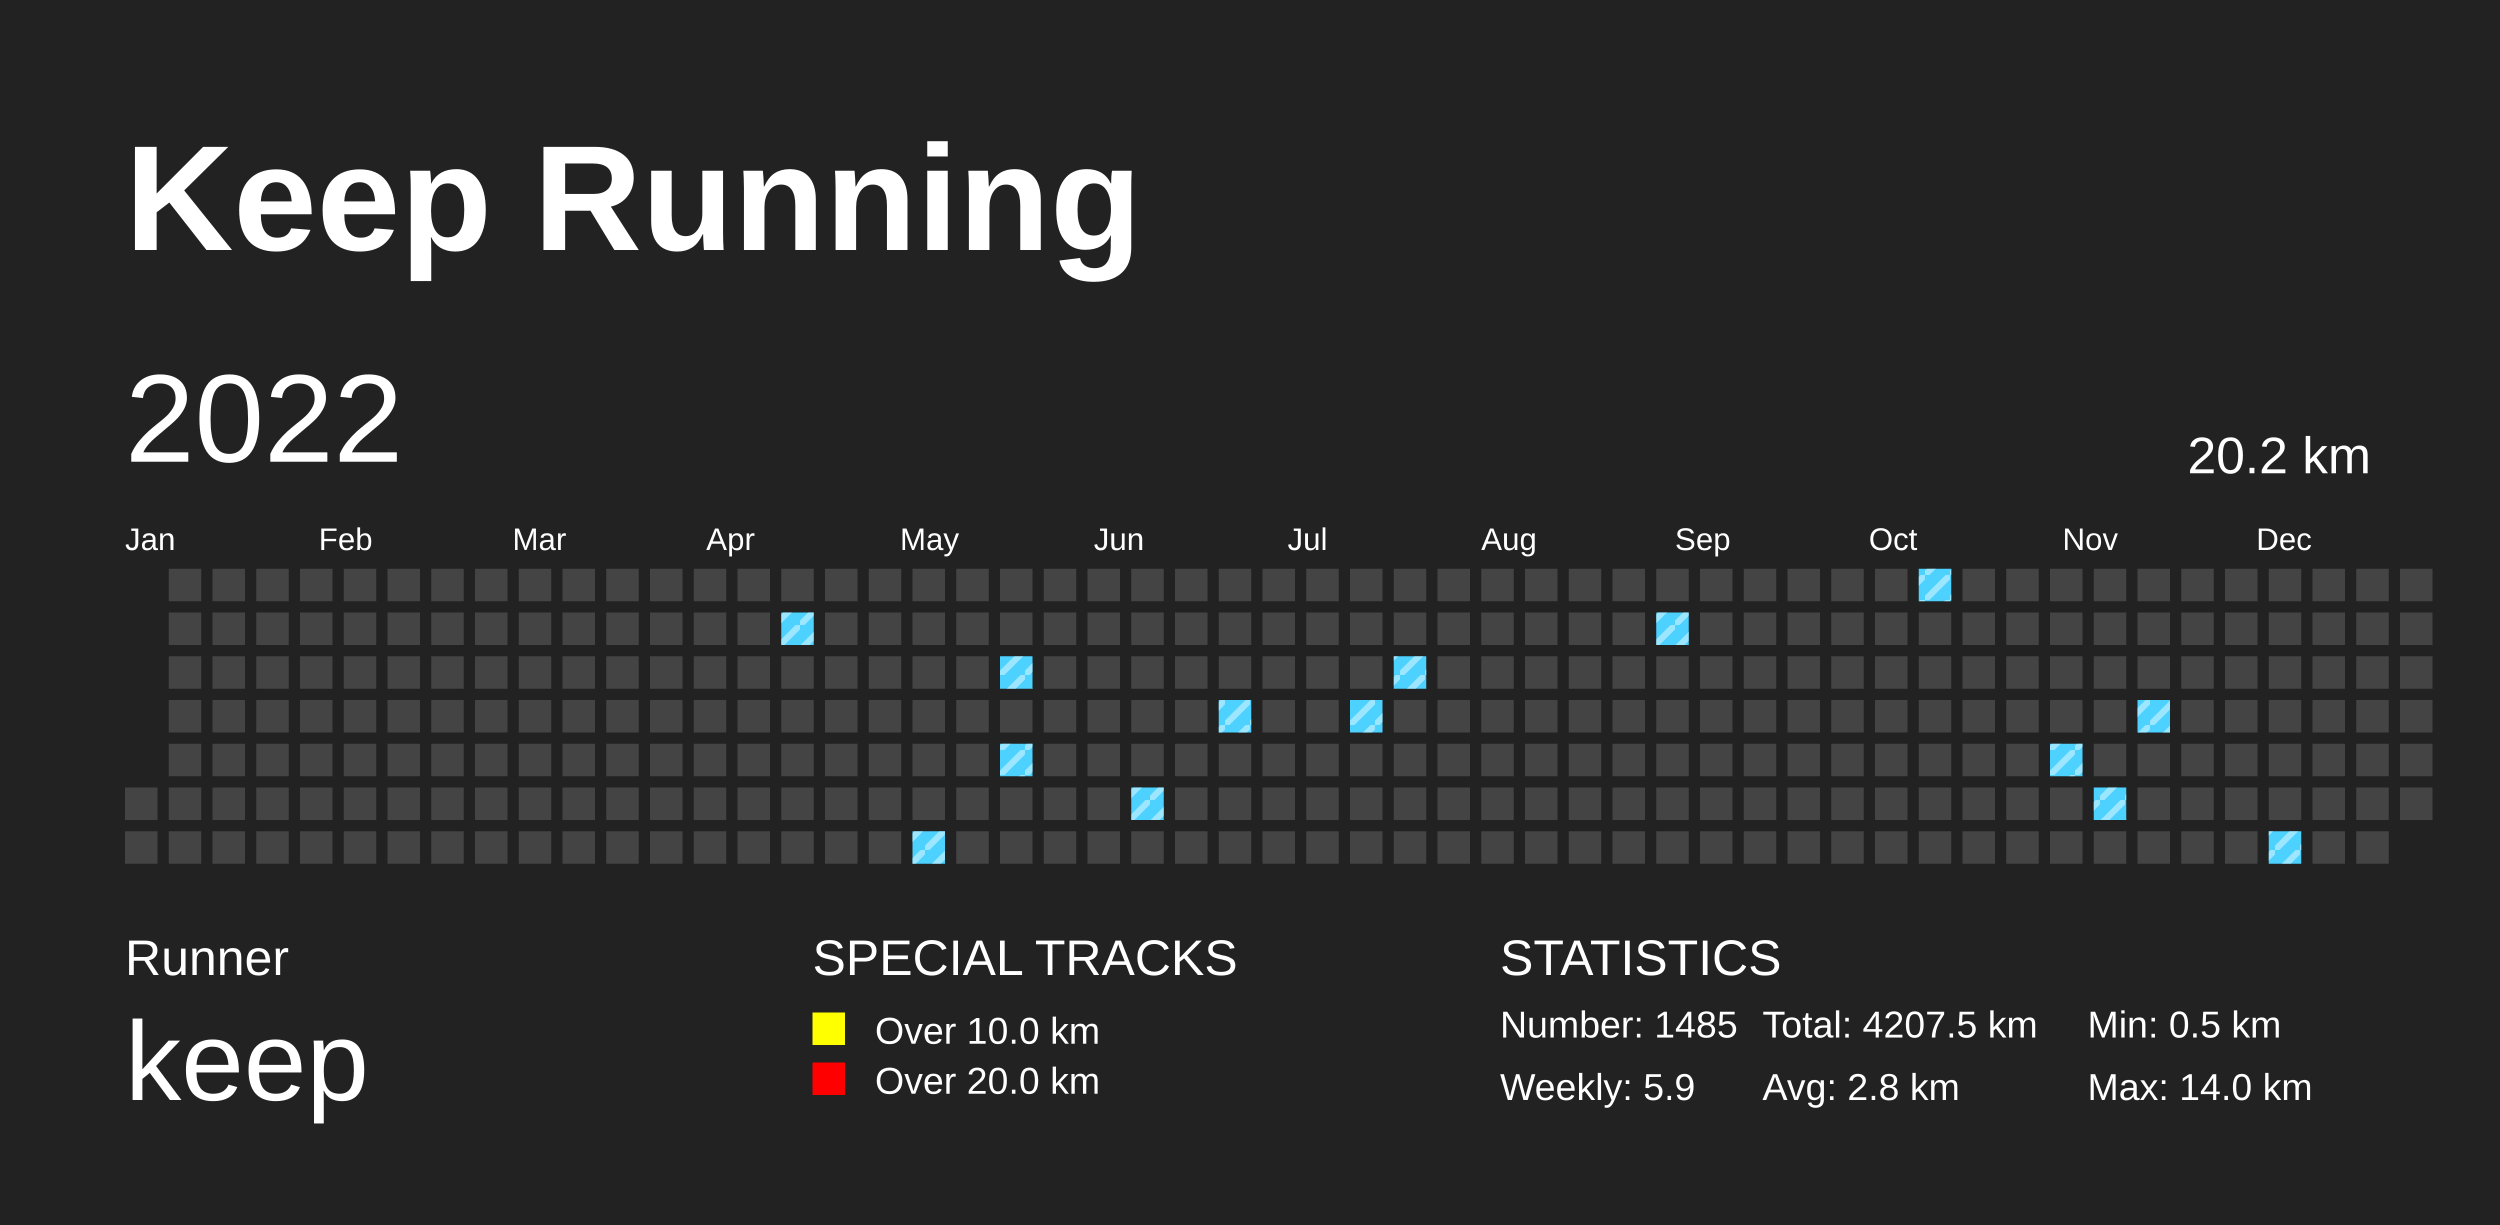
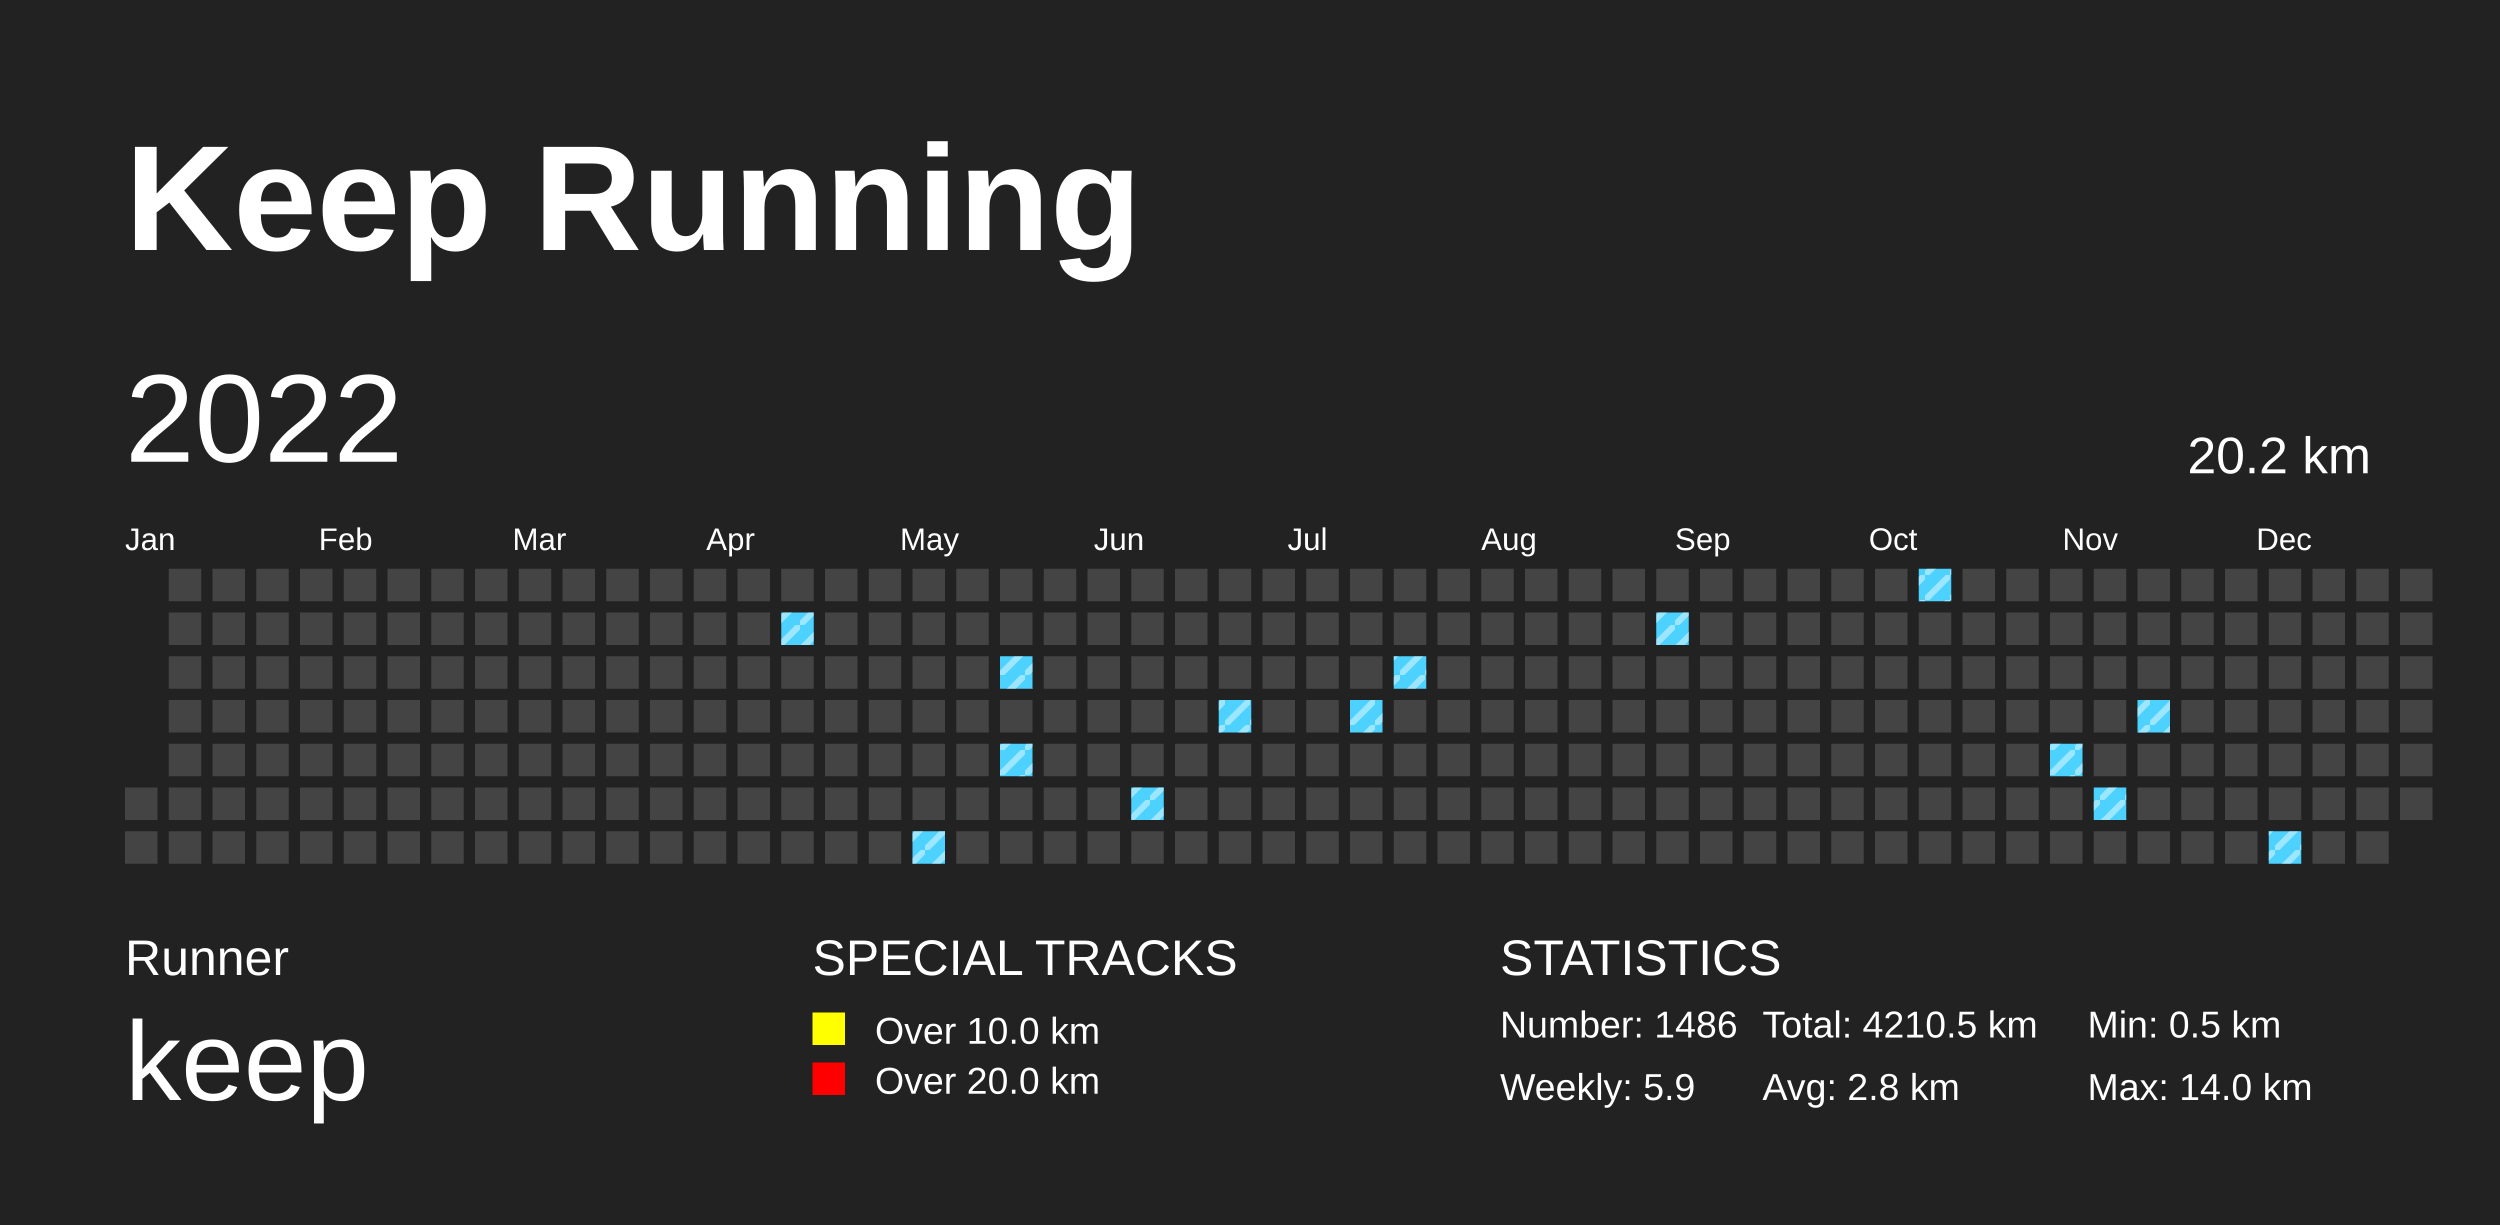
<svg xmlns="http://www.w3.org/2000/svg" baseProfile="full" height="98mm" version="1.1" viewBox="0,0,200,98" width="200mm">
  <defs>
    <pattern height="2" id="indoor-stripe" patternUnits="userSpaceOnUse" width="2">
      <line stroke="white" stroke-opacity="0.45" stroke-width="0.5" x1="0" x2="2" y1="2" y2="0" />
    </pattern>
  </defs>
  <rect fill="#222222" height="98" width="200" x="0" y="0" />
  <text fill="#FFFFFF" style="font-size:12px; font-family:Arial; font-weight:bold;" x="10" y="20">Keep Running</text>
  <text fill="#FFFFFF" style="font-size:4px; font-family:Arial" x="10" y="78">Runner</text>
  <text fill="#FFFFFF" style="font-size:9px; font-family:Arial" x="10" y="88">keep</text>
  <text fill="#FFFFFF" style="font-size:4px; font-family:Arial" x="65" y="78">SPECIAL TRACKS</text>
  <rect fill="yellow" height="2.6" width="2.6" x="65" y="81" />
  <text fill="#FFFFFF" style="font-size:3px; font-family:Arial" x="70" y="83.5">Over 10.0 km</text>
  <rect fill="red" height="2.6" width="2.6" x="65" y="85" />
  <text fill="#FFFFFF" style="font-size:3px; font-family:Arial" x="70" y="87.5">Over 20.0 km</text>
  <text fill="#FFFFFF" style="font-size:4px; font-family:Arial" x="120" y="78">STATISTICS</text>
-   <text fill="#FFFFFF" style="font-size:3px; font-family:Arial" x="120" y="83">Number: 1485</text>
+   <text fill="#FFFFFF" style="font-size:3px; font-family:Arial" x="120" y="83">Number: 1486</text>
  <text fill="#FFFFFF" style="font-size:3px; font-family:Arial" x="120" y="88">Weekly: 5.9</text>
-   <text fill="#FFFFFF" style="font-size:3px; font-family:Arial" x="141" y="83">Total: 4207.5 km</text>
+   <text fill="#FFFFFF" style="font-size:3px; font-family:Arial" x="141" y="83">Total: 4210.5 km</text>
  <text fill="#FFFFFF" style="font-size:3px; font-family:Arial" x="141" y="88">Avg: 2.8 km</text>
  <text fill="#FFFFFF" style="font-size:3px; font-family:Arial" x="167" y="83">Min: 0.5 km</text>
  <text fill="#FFFFFF" style="font-size:3px; font-family:Arial" x="167" y="88">Max: 14.0 km</text>
  <text dominant-baseline="hanging" fill="#FFFFFF" style="font-size:10.0px; font-family:Arial;" x="10" y="30">2022</text>
  <text dominant-baseline="hanging" fill="#FFFFFF" style="font-size:4.125px; font-family:Arial;" x="175" y="35">20.2 km</text>
  <text fill="#FFFFFF" style="font-size:2.5px; font-family:Arial" x="10.0" y="44">Jan</text>
  <text fill="#FFFFFF" style="font-size:2.5px; font-family:Arial" x="25.5" y="44">Feb</text>
  <text fill="#FFFFFF" style="font-size:2.5px; font-family:Arial" x="41.0" y="44">Mar</text>
  <text fill="#FFFFFF" style="font-size:2.5px; font-family:Arial" x="56.5" y="44">Apr</text>
  <text fill="#FFFFFF" style="font-size:2.5px; font-family:Arial" x="72.0" y="44">May</text>
  <text fill="#FFFFFF" style="font-size:2.5px; font-family:Arial" x="87.5" y="44">Jun</text>
  <text fill="#FFFFFF" style="font-size:2.5px; font-family:Arial" x="103.0" y="44">Jul</text>
  <text fill="#FFFFFF" style="font-size:2.5px; font-family:Arial" x="118.5" y="44">Aug</text>
  <text fill="#FFFFFF" style="font-size:2.5px; font-family:Arial" x="134.0" y="44">Sep</text>
  <text fill="#FFFFFF" style="font-size:2.5px; font-family:Arial" x="149.5" y="44">Oct</text>
  <text fill="#FFFFFF" style="font-size:2.5px; font-family:Arial" x="165.0" y="44">Nov</text>
  <text fill="#FFFFFF" style="font-size:2.5px; font-family:Arial" x="180.5" y="44">Dec</text>
  <rect fill="#444444" height="2.6" width="2.6" x="10.0" y="63.0" />
  <rect fill="#444444" height="2.6" width="2.6" x="10.0" y="66.5" />
  <rect fill="#444444" height="2.6" width="2.6" x="13.5" y="45.5" />
  <rect fill="#444444" height="2.6" width="2.6" x="13.5" y="49.0" />
  <rect fill="#444444" height="2.6" width="2.6" x="13.5" y="52.5" />
  <rect fill="#444444" height="2.6" width="2.6" x="13.5" y="56.0" />
  <rect fill="#444444" height="2.6" width="2.6" x="13.5" y="59.5" />
  <rect fill="#444444" height="2.6" width="2.6" x="13.5" y="63.0" />
  <rect fill="#444444" height="2.6" width="2.6" x="13.5" y="66.5" />
  <rect fill="#444444" height="2.6" width="2.6" x="17.0" y="45.5" />
  <rect fill="#444444" height="2.6" width="2.6" x="17.0" y="49.0" />
  <rect fill="#444444" height="2.6" width="2.6" x="17.0" y="52.5" />
  <rect fill="#444444" height="2.6" width="2.6" x="17.0" y="56.0" />
  <rect fill="#444444" height="2.6" width="2.6" x="17.0" y="59.5" />
  <rect fill="#444444" height="2.6" width="2.6" x="17.0" y="63.0" />
  <rect fill="#444444" height="2.6" width="2.6" x="17.0" y="66.5" />
  <rect fill="#444444" height="2.6" width="2.6" x="20.5" y="45.5" />
  <rect fill="#444444" height="2.6" width="2.6" x="20.5" y="49.0" />
  <rect fill="#444444" height="2.6" width="2.6" x="20.5" y="52.5" />
  <rect fill="#444444" height="2.6" width="2.6" x="20.5" y="56.0" />
  <rect fill="#444444" height="2.6" width="2.6" x="20.5" y="59.5" />
  <rect fill="#444444" height="2.6" width="2.6" x="20.5" y="63.0" />
  <rect fill="#444444" height="2.6" width="2.6" x="20.5" y="66.5" />
  <rect fill="#444444" height="2.6" width="2.6" x="24.0" y="45.5" />
  <rect fill="#444444" height="2.6" width="2.6" x="24.0" y="49.0" />
  <rect fill="#444444" height="2.6" width="2.6" x="24.0" y="52.5" />
  <rect fill="#444444" height="2.6" width="2.6" x="24.0" y="56.0" />
  <rect fill="#444444" height="2.6" width="2.6" x="24.0" y="59.5" />
  <rect fill="#444444" height="2.6" width="2.6" x="24.0" y="63.0" />
  <rect fill="#444444" height="2.6" width="2.6" x="24.0" y="66.5" />
  <rect fill="#444444" height="2.6" width="2.6" x="27.5" y="45.5" />
  <rect fill="#444444" height="2.6" width="2.6" x="27.5" y="49.0" />
  <rect fill="#444444" height="2.6" width="2.6" x="27.5" y="52.5" />
  <rect fill="#444444" height="2.6" width="2.6" x="27.5" y="56.0" />
  <rect fill="#444444" height="2.6" width="2.6" x="27.5" y="59.5" />
  <rect fill="#444444" height="2.6" width="2.6" x="27.5" y="63.0" />
  <rect fill="#444444" height="2.6" width="2.6" x="27.5" y="66.5" />
  <rect fill="#444444" height="2.6" width="2.6" x="31.0" y="45.5" />
  <rect fill="#444444" height="2.6" width="2.6" x="31.0" y="49.0" />
  <rect fill="#444444" height="2.6" width="2.6" x="31.0" y="52.5" />
  <rect fill="#444444" height="2.6" width="2.6" x="31.0" y="56.0" />
  <rect fill="#444444" height="2.6" width="2.6" x="31.0" y="59.5" />
  <rect fill="#444444" height="2.6" width="2.6" x="31.0" y="63.0" />
  <rect fill="#444444" height="2.6" width="2.6" x="31.0" y="66.5" />
  <rect fill="#444444" height="2.6" width="2.6" x="34.5" y="45.5" />
  <rect fill="#444444" height="2.6" width="2.6" x="34.5" y="49.0" />
  <rect fill="#444444" height="2.6" width="2.6" x="34.5" y="52.5" />
  <rect fill="#444444" height="2.6" width="2.6" x="34.5" y="56.0" />
  <rect fill="#444444" height="2.6" width="2.6" x="34.5" y="59.5" />
  <rect fill="#444444" height="2.6" width="2.6" x="34.5" y="63.0" />
  <rect fill="#444444" height="2.6" width="2.6" x="34.5" y="66.5" />
  <rect fill="#444444" height="2.6" width="2.6" x="38.0" y="45.5" />
  <rect fill="#444444" height="2.6" width="2.6" x="38.0" y="49.0" />
  <rect fill="#444444" height="2.6" width="2.6" x="38.0" y="52.5" />
  <rect fill="#444444" height="2.6" width="2.6" x="38.0" y="56.0" />
  <rect fill="#444444" height="2.6" width="2.6" x="38.0" y="59.5" />
  <rect fill="#444444" height="2.6" width="2.6" x="38.0" y="63.0" />
  <rect fill="#444444" height="2.6" width="2.6" x="38.0" y="66.5" />
  <rect fill="#444444" height="2.6" width="2.6" x="41.5" y="45.5" />
  <rect fill="#444444" height="2.6" width="2.6" x="41.5" y="49.0" />
  <rect fill="#444444" height="2.6" width="2.6" x="41.5" y="52.5" />
  <rect fill="#444444" height="2.6" width="2.6" x="41.5" y="56.0" />
  <rect fill="#444444" height="2.6" width="2.6" x="41.5" y="59.5" />
  <rect fill="#444444" height="2.6" width="2.6" x="41.5" y="63.0" />
  <rect fill="#444444" height="2.6" width="2.6" x="41.5" y="66.5" />
  <rect fill="#444444" height="2.6" width="2.6" x="45.0" y="45.5" />
  <rect fill="#444444" height="2.6" width="2.6" x="45.0" y="49.0" />
  <rect fill="#444444" height="2.6" width="2.6" x="45.0" y="52.5" />
  <rect fill="#444444" height="2.6" width="2.6" x="45.0" y="56.0" />
  <rect fill="#444444" height="2.6" width="2.6" x="45.0" y="59.5" />
  <rect fill="#444444" height="2.6" width="2.6" x="45.0" y="63.0" />
  <rect fill="#444444" height="2.6" width="2.6" x="45.0" y="66.5" />
  <rect fill="#444444" height="2.6" width="2.6" x="48.5" y="45.5" />
  <rect fill="#444444" height="2.6" width="2.6" x="48.5" y="49.0" />
  <rect fill="#444444" height="2.6" width="2.6" x="48.5" y="52.5" />
  <rect fill="#444444" height="2.6" width="2.6" x="48.5" y="56.0" />
  <rect fill="#444444" height="2.6" width="2.6" x="48.5" y="59.5" />
  <rect fill="#444444" height="2.6" width="2.6" x="48.5" y="63.0" />
  <rect fill="#444444" height="2.6" width="2.6" x="48.5" y="66.5" />
  <rect fill="#444444" height="2.6" width="2.6" x="52.0" y="45.5" />
  <rect fill="#444444" height="2.6" width="2.6" x="52.0" y="49.0" />
  <rect fill="#444444" height="2.6" width="2.6" x="52.0" y="52.5" />
  <rect fill="#444444" height="2.6" width="2.6" x="52.0" y="56.0" />
  <rect fill="#444444" height="2.6" width="2.6" x="52.0" y="59.5" />
  <rect fill="#444444" height="2.6" width="2.6" x="52.0" y="63.0" />
  <rect fill="#444444" height="2.6" width="2.6" x="52.0" y="66.5" />
  <rect fill="#444444" height="2.6" width="2.6" x="55.5" y="45.5" />
  <rect fill="#444444" height="2.6" width="2.6" x="55.5" y="49.0" />
  <rect fill="#444444" height="2.6" width="2.6" x="55.5" y="52.5" />
  <rect fill="#444444" height="2.6" width="2.6" x="55.5" y="56.0" />
  <rect fill="#444444" height="2.6" width="2.6" x="55.5" y="59.5" />
  <rect fill="#444444" height="2.6" width="2.6" x="55.5" y="63.0" />
  <rect fill="#444444" height="2.6" width="2.6" x="55.5" y="66.5" />
  <rect fill="#444444" height="2.6" width="2.6" x="59.0" y="45.5" />
  <rect fill="#444444" height="2.6" width="2.6" x="59.0" y="49.0" />
  <rect fill="#444444" height="2.6" width="2.6" x="59.0" y="52.5" />
  <rect fill="#444444" height="2.6" width="2.6" x="59.0" y="56.0" />
  <rect fill="#444444" height="2.6" width="2.6" x="59.0" y="59.5" />
  <rect fill="#444444" height="2.6" width="2.6" x="59.0" y="63.0" />
  <rect fill="#444444" height="2.6" width="2.6" x="59.0" y="66.5" />
  <rect fill="#444444" height="2.6" width="2.6" x="62.5" y="45.5" />
  <rect fill="#4DD2FF" height="2.6" width="2.6" x="62.5" y="49.0" />
  <rect fill="url(#indoor-stripe)" height="2.6" style="pointer-events: none;" width="2.6" x="62.5" y="49.0" />
  <rect fill="#444444" height="2.6" width="2.6" x="62.5" y="52.5" />
  <rect fill="#444444" height="2.6" width="2.6" x="62.5" y="56.0" />
  <rect fill="#444444" height="2.6" width="2.6" x="62.5" y="59.5" />
  <rect fill="#444444" height="2.6" width="2.6" x="62.5" y="63.0" />
  <rect fill="#444444" height="2.6" width="2.6" x="62.5" y="66.5" />
  <rect fill="#444444" height="2.6" width="2.6" x="66.0" y="45.5" />
  <rect fill="#444444" height="2.6" width="2.6" x="66.0" y="49.0" />
  <rect fill="#444444" height="2.6" width="2.6" x="66.0" y="52.5" />
  <rect fill="#444444" height="2.6" width="2.6" x="66.0" y="56.0" />
  <rect fill="#444444" height="2.6" width="2.6" x="66.0" y="59.5" />
  <rect fill="#444444" height="2.6" width="2.6" x="66.0" y="63.0" />
  <rect fill="#444444" height="2.6" width="2.6" x="66.0" y="66.5" />
  <rect fill="#444444" height="2.6" width="2.6" x="69.5" y="45.5" />
  <rect fill="#444444" height="2.6" width="2.6" x="69.5" y="49.0" />
  <rect fill="#444444" height="2.6" width="2.6" x="69.5" y="52.5" />
  <rect fill="#444444" height="2.6" width="2.6" x="69.5" y="56.0" />
  <rect fill="#444444" height="2.6" width="2.6" x="69.5" y="59.5" />
  <rect fill="#444444" height="2.6" width="2.6" x="69.5" y="63.0" />
  <rect fill="#444444" height="2.6" width="2.6" x="69.5" y="66.5" />
  <rect fill="#444444" height="2.6" width="2.6" x="73.0" y="45.5" />
  <rect fill="#444444" height="2.6" width="2.6" x="73.0" y="49.0" />
  <rect fill="#444444" height="2.6" width="2.6" x="73.0" y="52.5" />
  <rect fill="#444444" height="2.6" width="2.6" x="73.0" y="56.0" />
  <rect fill="#444444" height="2.6" width="2.6" x="73.0" y="59.5" />
  <rect fill="#444444" height="2.6" width="2.6" x="73.0" y="63.0" />
  <rect fill="#4DD2FF" height="2.6" width="2.6" x="73.0" y="66.5" />
  <rect fill="url(#indoor-stripe)" height="2.6" style="pointer-events: none;" width="2.6" x="73.0" y="66.5" />
  <rect fill="#444444" height="2.6" width="2.6" x="76.5" y="45.5" />
  <rect fill="#444444" height="2.6" width="2.6" x="76.5" y="49.0" />
  <rect fill="#444444" height="2.6" width="2.6" x="76.5" y="52.5" />
  <rect fill="#444444" height="2.6" width="2.6" x="76.5" y="56.0" />
  <rect fill="#444444" height="2.6" width="2.6" x="76.5" y="59.5" />
  <rect fill="#444444" height="2.6" width="2.6" x="76.5" y="63.0" />
  <rect fill="#444444" height="2.6" width="2.6" x="76.5" y="66.5" />
  <rect fill="#444444" height="2.6" width="2.6" x="80.0" y="45.5" />
  <rect fill="#444444" height="2.6" width="2.6" x="80.0" y="49.0" />
  <rect fill="#4DD2FF" height="2.6" width="2.6" x="80.0" y="52.5" />
  <rect fill="url(#indoor-stripe)" height="2.6" style="pointer-events: none;" width="2.6" x="80.0" y="52.5" />
  <rect fill="#444444" height="2.6" width="2.6" x="80.0" y="56.0" />
  <rect fill="#4DD2FF" height="2.6" width="2.6" x="80.0" y="59.5" />
  <rect fill="url(#indoor-stripe)" height="2.6" style="pointer-events: none;" width="2.6" x="80.0" y="59.5" />
  <rect fill="#444444" height="2.6" width="2.6" x="80.0" y="63.0" />
  <rect fill="#444444" height="2.6" width="2.6" x="80.0" y="66.5" />
  <rect fill="#444444" height="2.6" width="2.6" x="83.5" y="45.5" />
  <rect fill="#444444" height="2.6" width="2.6" x="83.5" y="49.0" />
  <rect fill="#444444" height="2.6" width="2.6" x="83.5" y="52.5" />
  <rect fill="#444444" height="2.6" width="2.6" x="83.5" y="56.0" />
  <rect fill="#444444" height="2.6" width="2.6" x="83.5" y="59.5" />
  <rect fill="#444444" height="2.6" width="2.6" x="83.5" y="63.0" />
  <rect fill="#444444" height="2.6" width="2.6" x="83.5" y="66.5" />
  <rect fill="#444444" height="2.6" width="2.6" x="87.0" y="45.5" />
  <rect fill="#444444" height="2.6" width="2.6" x="87.0" y="49.0" />
  <rect fill="#444444" height="2.6" width="2.6" x="87.0" y="52.5" />
  <rect fill="#444444" height="2.6" width="2.6" x="87.0" y="56.0" />
  <rect fill="#444444" height="2.6" width="2.6" x="87.0" y="59.5" />
  <rect fill="#444444" height="2.6" width="2.6" x="87.0" y="63.0" />
  <rect fill="#444444" height="2.6" width="2.6" x="87.0" y="66.5" />
  <rect fill="#444444" height="2.6" width="2.6" x="90.5" y="45.5" />
  <rect fill="#444444" height="2.6" width="2.6" x="90.5" y="49.0" />
  <rect fill="#444444" height="2.6" width="2.6" x="90.5" y="52.5" />
  <rect fill="#444444" height="2.6" width="2.6" x="90.5" y="56.0" />
  <rect fill="#444444" height="2.6" width="2.6" x="90.5" y="59.5" />
  <rect fill="#4DD2FF" height="2.6" width="2.6" x="90.5" y="63.0" />
  <rect fill="url(#indoor-stripe)" height="2.6" style="pointer-events: none;" width="2.6" x="90.5" y="63.0" />
  <rect fill="#444444" height="2.6" width="2.6" x="90.5" y="66.5" />
  <rect fill="#444444" height="2.6" width="2.6" x="94.0" y="45.5" />
  <rect fill="#444444" height="2.6" width="2.6" x="94.0" y="49.0" />
  <rect fill="#444444" height="2.6" width="2.6" x="94.0" y="52.5" />
  <rect fill="#444444" height="2.6" width="2.6" x="94.0" y="56.0" />
  <rect fill="#444444" height="2.6" width="2.6" x="94.0" y="59.5" />
  <rect fill="#444444" height="2.6" width="2.6" x="94.0" y="63.0" />
  <rect fill="#444444" height="2.6" width="2.6" x="94.0" y="66.5" />
  <rect fill="#444444" height="2.6" width="2.6" x="97.5" y="45.5" />
  <rect fill="#444444" height="2.6" width="2.6" x="97.5" y="49.0" />
  <rect fill="#444444" height="2.6" width="2.6" x="97.5" y="52.5" />
  <rect fill="#4DD2FF" height="2.6" width="2.6" x="97.5" y="56.0" />
  <rect fill="url(#indoor-stripe)" height="2.6" style="pointer-events: none;" width="2.6" x="97.5" y="56.0" />
  <rect fill="#444444" height="2.6" width="2.6" x="97.5" y="59.5" />
  <rect fill="#444444" height="2.6" width="2.6" x="97.5" y="63.0" />
  <rect fill="#444444" height="2.6" width="2.6" x="97.5" y="66.5" />
  <rect fill="#444444" height="2.6" width="2.6" x="101.0" y="45.5" />
  <rect fill="#444444" height="2.6" width="2.6" x="101.0" y="49.0" />
  <rect fill="#444444" height="2.6" width="2.6" x="101.0" y="52.5" />
  <rect fill="#444444" height="2.6" width="2.6" x="101.0" y="56.0" />
  <rect fill="#444444" height="2.6" width="2.6" x="101.0" y="59.5" />
  <rect fill="#444444" height="2.6" width="2.6" x="101.0" y="63.0" />
  <rect fill="#444444" height="2.6" width="2.6" x="101.0" y="66.5" />
  <rect fill="#444444" height="2.6" width="2.6" x="104.5" y="45.5" />
  <rect fill="#444444" height="2.6" width="2.6" x="104.5" y="49.0" />
  <rect fill="#444444" height="2.6" width="2.6" x="104.5" y="52.5" />
  <rect fill="#444444" height="2.6" width="2.6" x="104.5" y="56.0" />
  <rect fill="#444444" height="2.6" width="2.6" x="104.5" y="59.5" />
  <rect fill="#444444" height="2.6" width="2.6" x="104.5" y="63.0" />
  <rect fill="#444444" height="2.6" width="2.6" x="104.5" y="66.5" />
  <rect fill="#444444" height="2.6" width="2.6" x="108.0" y="45.5" />
  <rect fill="#444444" height="2.6" width="2.6" x="108.0" y="49.0" />
  <rect fill="#444444" height="2.6" width="2.6" x="108.0" y="52.5" />
  <rect fill="#4DD2FF" height="2.6" width="2.6" x="108.0" y="56.0" />
  <rect fill="url(#indoor-stripe)" height="2.6" style="pointer-events: none;" width="2.6" x="108.0" y="56.0" />
  <rect fill="#444444" height="2.6" width="2.6" x="108.0" y="59.5" />
  <rect fill="#444444" height="2.6" width="2.6" x="108.0" y="63.0" />
  <rect fill="#444444" height="2.6" width="2.6" x="108.0" y="66.5" />
  <rect fill="#444444" height="2.6" width="2.6" x="111.5" y="45.5" />
  <rect fill="#444444" height="2.6" width="2.6" x="111.5" y="49.0" />
  <rect fill="#4DD2FF" height="2.6" width="2.6" x="111.5" y="52.5" />
  <rect fill="url(#indoor-stripe)" height="2.6" style="pointer-events: none;" width="2.6" x="111.5" y="52.5" />
  <rect fill="#444444" height="2.6" width="2.6" x="111.5" y="56.0" />
  <rect fill="#444444" height="2.6" width="2.6" x="111.5" y="59.5" />
  <rect fill="#444444" height="2.6" width="2.6" x="111.5" y="63.0" />
  <rect fill="#444444" height="2.6" width="2.6" x="111.5" y="66.5" />
  <rect fill="#444444" height="2.6" width="2.6" x="115.0" y="45.5" />
  <rect fill="#444444" height="2.6" width="2.6" x="115.0" y="49.0" />
  <rect fill="#444444" height="2.6" width="2.6" x="115.0" y="52.5" />
  <rect fill="#444444" height="2.6" width="2.6" x="115.0" y="56.0" />
  <rect fill="#444444" height="2.6" width="2.6" x="115.0" y="59.5" />
  <rect fill="#444444" height="2.6" width="2.6" x="115.0" y="63.0" />
  <rect fill="#444444" height="2.6" width="2.6" x="115.0" y="66.5" />
  <rect fill="#444444" height="2.6" width="2.6" x="118.5" y="45.5" />
  <rect fill="#444444" height="2.6" width="2.6" x="118.5" y="49.0" />
  <rect fill="#444444" height="2.6" width="2.6" x="118.5" y="52.5" />
  <rect fill="#444444" height="2.6" width="2.6" x="118.5" y="56.0" />
  <rect fill="#444444" height="2.6" width="2.6" x="118.5" y="59.5" />
  <rect fill="#444444" height="2.6" width="2.6" x="118.5" y="63.0" />
  <rect fill="#444444" height="2.6" width="2.6" x="118.5" y="66.5" />
  <rect fill="#444444" height="2.6" width="2.6" x="122.0" y="45.5" />
  <rect fill="#444444" height="2.6" width="2.6" x="122.0" y="49.0" />
  <rect fill="#444444" height="2.6" width="2.6" x="122.0" y="52.5" />
  <rect fill="#444444" height="2.6" width="2.6" x="122.0" y="56.0" />
  <rect fill="#444444" height="2.6" width="2.6" x="122.0" y="59.5" />
  <rect fill="#444444" height="2.6" width="2.6" x="122.0" y="63.0" />
  <rect fill="#444444" height="2.6" width="2.6" x="122.0" y="66.5" />
  <rect fill="#444444" height="2.6" width="2.6" x="125.5" y="45.5" />
  <rect fill="#444444" height="2.6" width="2.6" x="125.5" y="49.0" />
  <rect fill="#444444" height="2.6" width="2.6" x="125.5" y="52.5" />
  <rect fill="#444444" height="2.6" width="2.6" x="125.5" y="56.0" />
  <rect fill="#444444" height="2.6" width="2.6" x="125.5" y="59.5" />
  <rect fill="#444444" height="2.6" width="2.6" x="125.5" y="63.0" />
  <rect fill="#444444" height="2.6" width="2.6" x="125.5" y="66.5" />
  <rect fill="#444444" height="2.6" width="2.6" x="129.0" y="45.5" />
  <rect fill="#444444" height="2.6" width="2.6" x="129.0" y="49.0" />
  <rect fill="#444444" height="2.6" width="2.6" x="129.0" y="52.5" />
  <rect fill="#444444" height="2.6" width="2.6" x="129.0" y="56.0" />
  <rect fill="#444444" height="2.6" width="2.6" x="129.0" y="59.5" />
  <rect fill="#444444" height="2.6" width="2.6" x="129.0" y="63.0" />
  <rect fill="#444444" height="2.6" width="2.6" x="129.0" y="66.5" />
  <rect fill="#444444" height="2.6" width="2.6" x="132.5" y="45.5" />
  <rect fill="#4DD2FF" height="2.6" width="2.6" x="132.5" y="49.0" />
  <rect fill="url(#indoor-stripe)" height="2.6" style="pointer-events: none;" width="2.6" x="132.5" y="49.0" />
  <rect fill="#444444" height="2.6" width="2.6" x="132.5" y="52.5" />
  <rect fill="#444444" height="2.6" width="2.6" x="132.5" y="56.0" />
  <rect fill="#444444" height="2.6" width="2.6" x="132.5" y="59.5" />
  <rect fill="#444444" height="2.6" width="2.6" x="132.5" y="63.0" />
  <rect fill="#444444" height="2.6" width="2.6" x="132.5" y="66.5" />
  <rect fill="#444444" height="2.6" width="2.6" x="136.0" y="45.5" />
  <rect fill="#444444" height="2.6" width="2.6" x="136.0" y="49.0" />
  <rect fill="#444444" height="2.6" width="2.6" x="136.0" y="52.5" />
  <rect fill="#444444" height="2.6" width="2.6" x="136.0" y="56.0" />
  <rect fill="#444444" height="2.6" width="2.6" x="136.0" y="59.5" />
  <rect fill="#444444" height="2.6" width="2.6" x="136.0" y="63.0" />
  <rect fill="#444444" height="2.6" width="2.6" x="136.0" y="66.5" />
  <rect fill="#444444" height="2.6" width="2.6" x="139.5" y="45.5" />
  <rect fill="#444444" height="2.6" width="2.6" x="139.5" y="49.0" />
  <rect fill="#444444" height="2.6" width="2.6" x="139.5" y="52.5" />
  <rect fill="#444444" height="2.6" width="2.6" x="139.5" y="56.0" />
  <rect fill="#444444" height="2.6" width="2.6" x="139.5" y="59.5" />
  <rect fill="#444444" height="2.6" width="2.6" x="139.5" y="63.0" />
  <rect fill="#444444" height="2.6" width="2.6" x="139.5" y="66.5" />
  <rect fill="#444444" height="2.6" width="2.6" x="143.0" y="45.5" />
  <rect fill="#444444" height="2.6" width="2.6" x="143.0" y="49.0" />
  <rect fill="#444444" height="2.6" width="2.6" x="143.0" y="52.5" />
  <rect fill="#444444" height="2.6" width="2.6" x="143.0" y="56.0" />
  <rect fill="#444444" height="2.6" width="2.6" x="143.0" y="59.5" />
  <rect fill="#444444" height="2.6" width="2.6" x="143.0" y="63.0" />
  <rect fill="#444444" height="2.6" width="2.6" x="143.0" y="66.5" />
  <rect fill="#444444" height="2.6" width="2.6" x="146.5" y="45.5" />
  <rect fill="#444444" height="2.6" width="2.6" x="146.5" y="49.0" />
  <rect fill="#444444" height="2.6" width="2.6" x="146.5" y="52.5" />
  <rect fill="#444444" height="2.6" width="2.6" x="146.5" y="56.0" />
  <rect fill="#444444" height="2.6" width="2.6" x="146.5" y="59.5" />
  <rect fill="#444444" height="2.6" width="2.6" x="146.5" y="63.0" />
  <rect fill="#444444" height="2.6" width="2.6" x="146.5" y="66.5" />
  <rect fill="#444444" height="2.6" width="2.6" x="150.0" y="45.5" />
  <rect fill="#444444" height="2.6" width="2.6" x="150.0" y="49.0" />
  <rect fill="#444444" height="2.6" width="2.6" x="150.0" y="52.5" />
  <rect fill="#444444" height="2.6" width="2.6" x="150.0" y="56.0" />
  <rect fill="#444444" height="2.6" width="2.6" x="150.0" y="59.5" />
  <rect fill="#444444" height="2.6" width="2.6" x="150.0" y="63.0" />
  <rect fill="#444444" height="2.6" width="2.6" x="150.0" y="66.5" />
  <rect fill="#4DD2FF" height="2.6" width="2.6" x="153.5" y="45.5" />
  <rect fill="url(#indoor-stripe)" height="2.6" style="pointer-events: none;" width="2.6" x="153.5" y="45.5" />
  <rect fill="#444444" height="2.6" width="2.6" x="153.5" y="49.0" />
  <rect fill="#444444" height="2.6" width="2.6" x="153.5" y="52.5" />
  <rect fill="#444444" height="2.6" width="2.6" x="153.5" y="56.0" />
  <rect fill="#444444" height="2.6" width="2.6" x="153.5" y="59.5" />
  <rect fill="#444444" height="2.6" width="2.6" x="153.5" y="63.0" />
  <rect fill="#444444" height="2.6" width="2.6" x="153.5" y="66.5" />
  <rect fill="#444444" height="2.6" width="2.6" x="157.0" y="45.5" />
  <rect fill="#444444" height="2.6" width="2.6" x="157.0" y="49.0" />
  <rect fill="#444444" height="2.6" width="2.6" x="157.0" y="52.5" />
  <rect fill="#444444" height="2.6" width="2.6" x="157.0" y="56.0" />
  <rect fill="#444444" height="2.6" width="2.6" x="157.0" y="59.5" />
  <rect fill="#444444" height="2.6" width="2.6" x="157.0" y="63.0" />
  <rect fill="#444444" height="2.6" width="2.6" x="157.0" y="66.5" />
  <rect fill="#444444" height="2.6" width="2.6" x="160.5" y="45.5" />
  <rect fill="#444444" height="2.6" width="2.6" x="160.5" y="49.0" />
  <rect fill="#444444" height="2.6" width="2.6" x="160.5" y="52.5" />
  <rect fill="#444444" height="2.6" width="2.6" x="160.5" y="56.0" />
  <rect fill="#444444" height="2.6" width="2.6" x="160.5" y="59.5" />
  <rect fill="#444444" height="2.6" width="2.6" x="160.5" y="63.0" />
  <rect fill="#444444" height="2.6" width="2.6" x="160.5" y="66.5" />
  <rect fill="#444444" height="2.6" width="2.6" x="164.0" y="45.5" />
  <rect fill="#444444" height="2.6" width="2.6" x="164.0" y="49.0" />
  <rect fill="#444444" height="2.6" width="2.6" x="164.0" y="52.5" />
  <rect fill="#444444" height="2.6" width="2.6" x="164.0" y="56.0" />
  <rect fill="#4DD2FF" height="2.6" width="2.6" x="164.0" y="59.5" />
  <rect fill="url(#indoor-stripe)" height="2.6" style="pointer-events: none;" width="2.6" x="164.0" y="59.5" />
  <rect fill="#444444" height="2.6" width="2.6" x="164.0" y="63.0" />
  <rect fill="#444444" height="2.6" width="2.6" x="164.0" y="66.5" />
  <rect fill="#444444" height="2.6" width="2.6" x="167.5" y="45.5" />
  <rect fill="#444444" height="2.6" width="2.6" x="167.5" y="49.0" />
  <rect fill="#444444" height="2.6" width="2.6" x="167.5" y="52.5" />
  <rect fill="#444444" height="2.6" width="2.6" x="167.5" y="56.0" />
  <rect fill="#444444" height="2.6" width="2.6" x="167.5" y="59.5" />
  <rect fill="#4DD2FF" height="2.6" width="2.6" x="167.5" y="63.0" />
  <rect fill="url(#indoor-stripe)" height="2.6" style="pointer-events: none;" width="2.6" x="167.5" y="63.0" />
  <rect fill="#444444" height="2.6" width="2.6" x="167.5" y="66.5" />
  <rect fill="#444444" height="2.6" width="2.6" x="171.0" y="45.5" />
  <rect fill="#444444" height="2.6" width="2.6" x="171.0" y="49.0" />
  <rect fill="#444444" height="2.6" width="2.6" x="171.0" y="52.5" />
  <rect fill="#4DD2FF" height="2.6" width="2.6" x="171.0" y="56.0" />
  <rect fill="url(#indoor-stripe)" height="2.6" style="pointer-events: none;" width="2.6" x="171.0" y="56.0" />
  <rect fill="#444444" height="2.6" width="2.6" x="171.0" y="59.5" />
  <rect fill="#444444" height="2.6" width="2.6" x="171.0" y="63.0" />
  <rect fill="#444444" height="2.6" width="2.6" x="171.0" y="66.5" />
  <rect fill="#444444" height="2.6" width="2.6" x="174.5" y="45.5" />
  <rect fill="#444444" height="2.6" width="2.6" x="174.5" y="49.0" />
  <rect fill="#444444" height="2.6" width="2.6" x="174.5" y="52.5" />
  <rect fill="#444444" height="2.6" width="2.6" x="174.5" y="56.0" />
  <rect fill="#444444" height="2.6" width="2.6" x="174.5" y="59.5" />
  <rect fill="#444444" height="2.6" width="2.6" x="174.5" y="63.0" />
  <rect fill="#444444" height="2.6" width="2.6" x="174.5" y="66.5" />
  <rect fill="#444444" height="2.6" width="2.6" x="178.0" y="45.5" />
  <rect fill="#444444" height="2.6" width="2.6" x="178.0" y="49.0" />
  <rect fill="#444444" height="2.6" width="2.6" x="178.0" y="52.5" />
  <rect fill="#444444" height="2.6" width="2.6" x="178.0" y="56.0" />
  <rect fill="#444444" height="2.6" width="2.6" x="178.0" y="59.5" />
  <rect fill="#444444" height="2.6" width="2.6" x="178.0" y="63.0" />
  <rect fill="#444444" height="2.6" width="2.6" x="178.0" y="66.5" />
  <rect fill="#444444" height="2.6" width="2.6" x="181.5" y="45.5" />
  <rect fill="#444444" height="2.6" width="2.6" x="181.5" y="49.0" />
  <rect fill="#444444" height="2.6" width="2.6" x="181.5" y="52.5" />
  <rect fill="#444444" height="2.6" width="2.6" x="181.5" y="56.0" />
  <rect fill="#444444" height="2.6" width="2.6" x="181.5" y="59.5" />
  <rect fill="#444444" height="2.6" width="2.6" x="181.5" y="63.0" />
  <rect fill="#4DD2FF" height="2.6" width="2.6" x="181.5" y="66.5" />
  <rect fill="url(#indoor-stripe)" height="2.6" style="pointer-events: none;" width="2.6" x="181.5" y="66.5" />
  <rect fill="#444444" height="2.6" width="2.6" x="185.0" y="45.5" />
  <rect fill="#444444" height="2.6" width="2.6" x="185.0" y="49.0" />
  <rect fill="#444444" height="2.6" width="2.6" x="185.0" y="52.5" />
  <rect fill="#444444" height="2.6" width="2.6" x="185.0" y="56.0" />
  <rect fill="#444444" height="2.6" width="2.6" x="185.0" y="59.5" />
  <rect fill="#444444" height="2.6" width="2.6" x="185.0" y="63.0" />
  <rect fill="#444444" height="2.6" width="2.6" x="185.0" y="66.5" />
  <rect fill="#444444" height="2.6" width="2.6" x="188.5" y="45.5" />
  <rect fill="#444444" height="2.6" width="2.6" x="188.5" y="49.0" />
  <rect fill="#444444" height="2.6" width="2.6" x="188.5" y="52.5" />
  <rect fill="#444444" height="2.6" width="2.6" x="188.5" y="56.0" />
  <rect fill="#444444" height="2.6" width="2.6" x="188.5" y="59.5" />
  <rect fill="#444444" height="2.6" width="2.6" x="188.5" y="63.0" />
  <rect fill="#444444" height="2.6" width="2.6" x="188.5" y="66.5" />
  <rect fill="#444444" height="2.6" width="2.6" x="192.0" y="45.5" />
  <rect fill="#444444" height="2.6" width="2.6" x="192.0" y="49.0" />
  <rect fill="#444444" height="2.6" width="2.6" x="192.0" y="52.5" />
  <rect fill="#444444" height="2.6" width="2.6" x="192.0" y="56.0" />
  <rect fill="#444444" height="2.6" width="2.6" x="192.0" y="59.5" />
  <rect fill="#444444" height="2.6" width="2.6" x="192.0" y="63.0" />
</svg>
